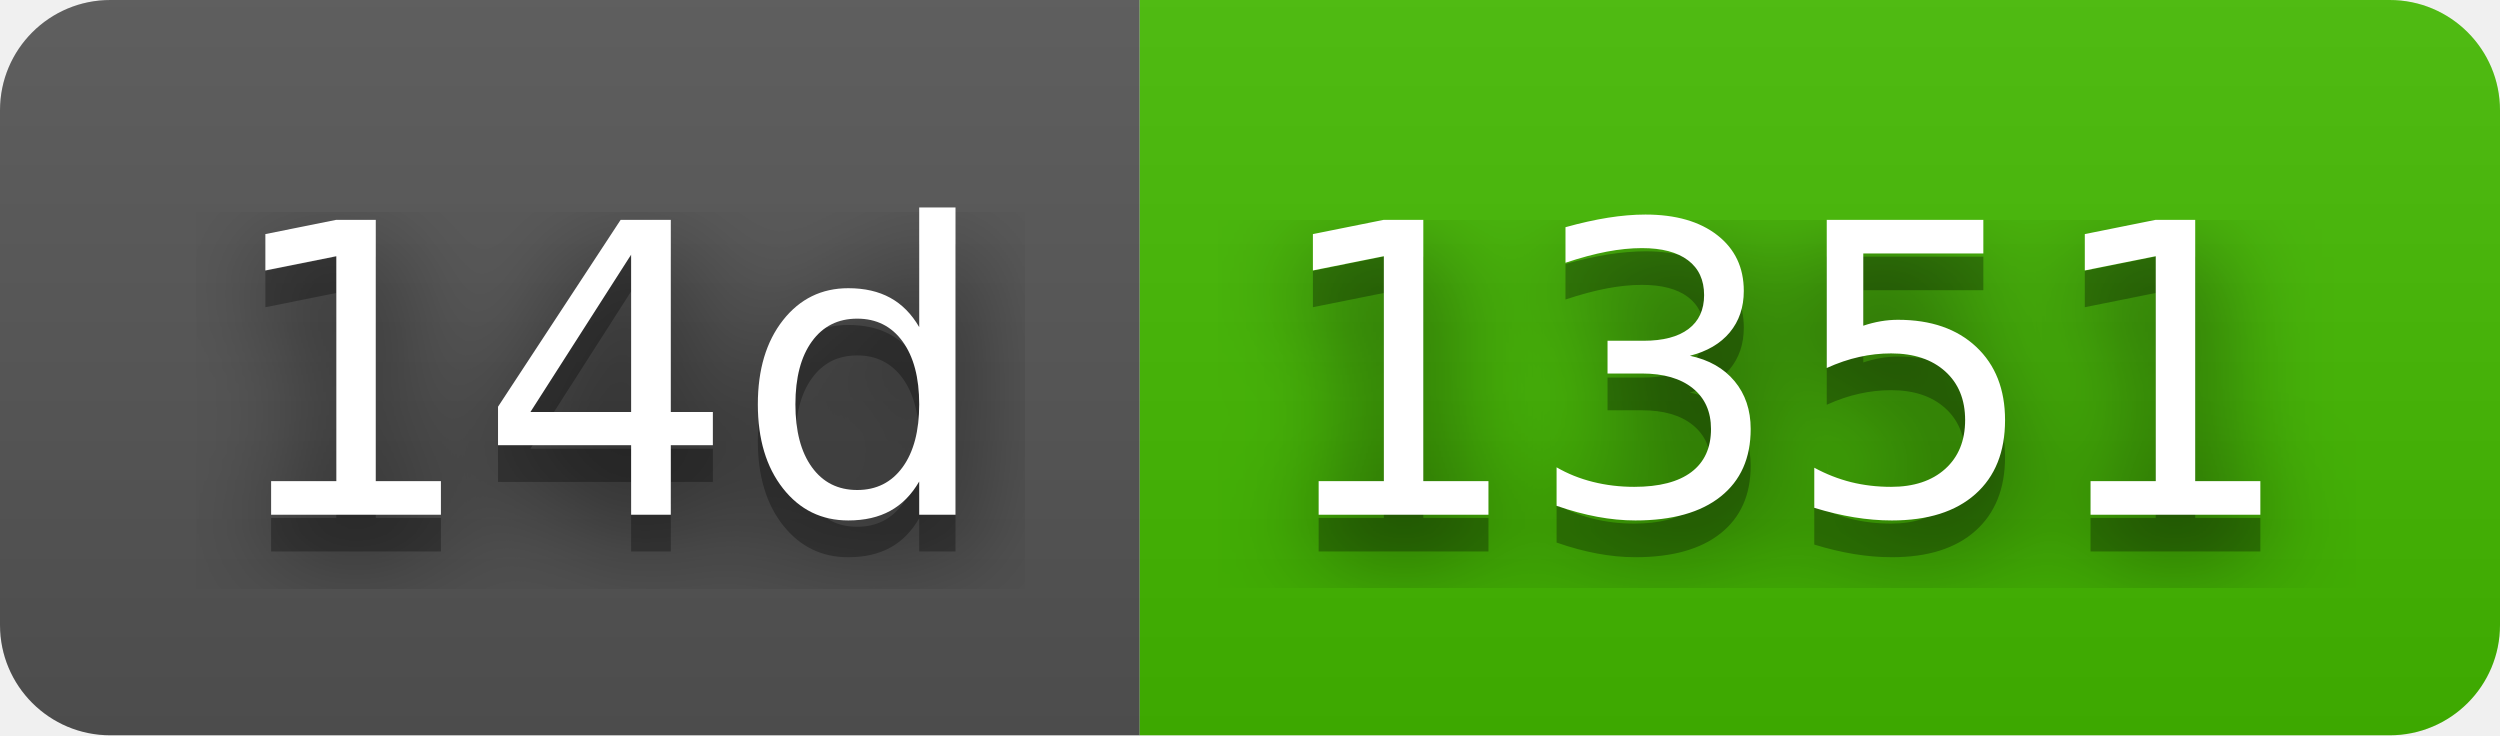
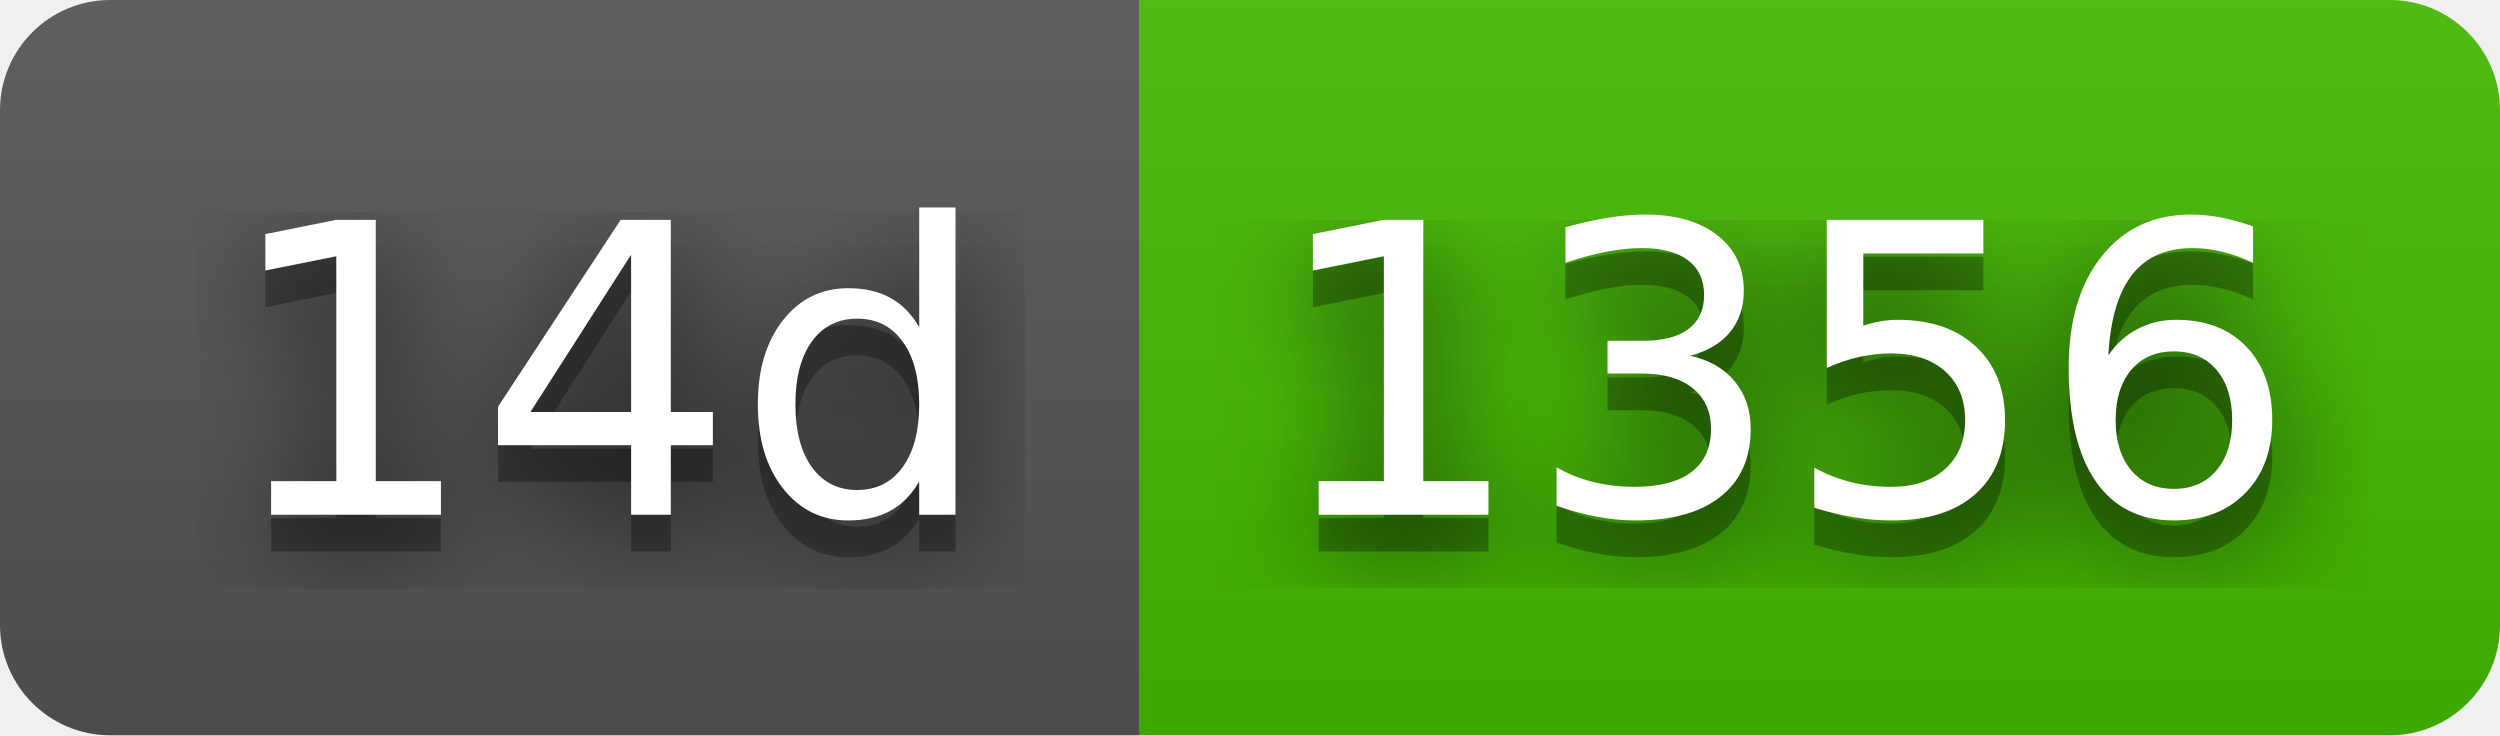
- <svg xmlns="http://www.w3.org/2000/svg" width="68" height="20" role="img" aria-label="14d: 1351">
+ <svg xmlns="http://www.w3.org/2000/svg" width="68" height="20" role="img" aria-label="14d: 1356">
  <filter id="blur">
    <feGaussianBlur stdDeviation="16" />
  </filter>
  <linearGradient id="s" x2="0" y2="100%">
    <stop offset="0" stop-color="#bbb" stop-opacity=".1" />
    <stop offset="1" stop-opacity=".1" />
  </linearGradient>
  <clipPath id="r">
    <rect width="68" height="20" rx="3" />
  </clipPath>
  <g clip-path="url(#r)">
    <rect width="31" height="20" fill="#555" />
    <rect x="31" width="37" height="20" fill="#4b0" />
    <rect width="68" height="20" fill="url(#s)" />
  </g>
  <g fill="#fff" text-anchor="middle" font-family="Verdana,Geneva,DejaVu Sans,sans-serif" text-rendering="geometricPrecision" font-size="110">
    <g transform="scale(.1)">
      <g aria-hidden="true" fill="#010101">
        <text x="165" y="150" fill-opacity=".8" filter="url(#blur)" textLength="210">14d</text>
        <text x="165" y="150" fill-opacity=".3" textLength="210">14d</text>
      </g>
      <text x="165" y="140" textLength="210">14d</text>
    </g>
    <g transform="scale(.1)">
      <g aria-hidden="true" fill="#010101">
-         <text x="485" y="150" fill-opacity=".8" filter="url(#blur)" textLength="270">1351</text>
-         <text x="485" y="150" fill-opacity=".3" textLength="270">1351</text>
+         <text x="485" y="150" fill-opacity=".8" filter="url(#blur)" textLength="270">1356</text>
+         <text x="485" y="150" fill-opacity=".3" textLength="270">1356</text>
      </g>
-       <text x="485" y="140" textLength="270">1351</text>
+       <text x="485" y="140" textLength="270">1356</text>
    </g>
  </g>
</svg>
